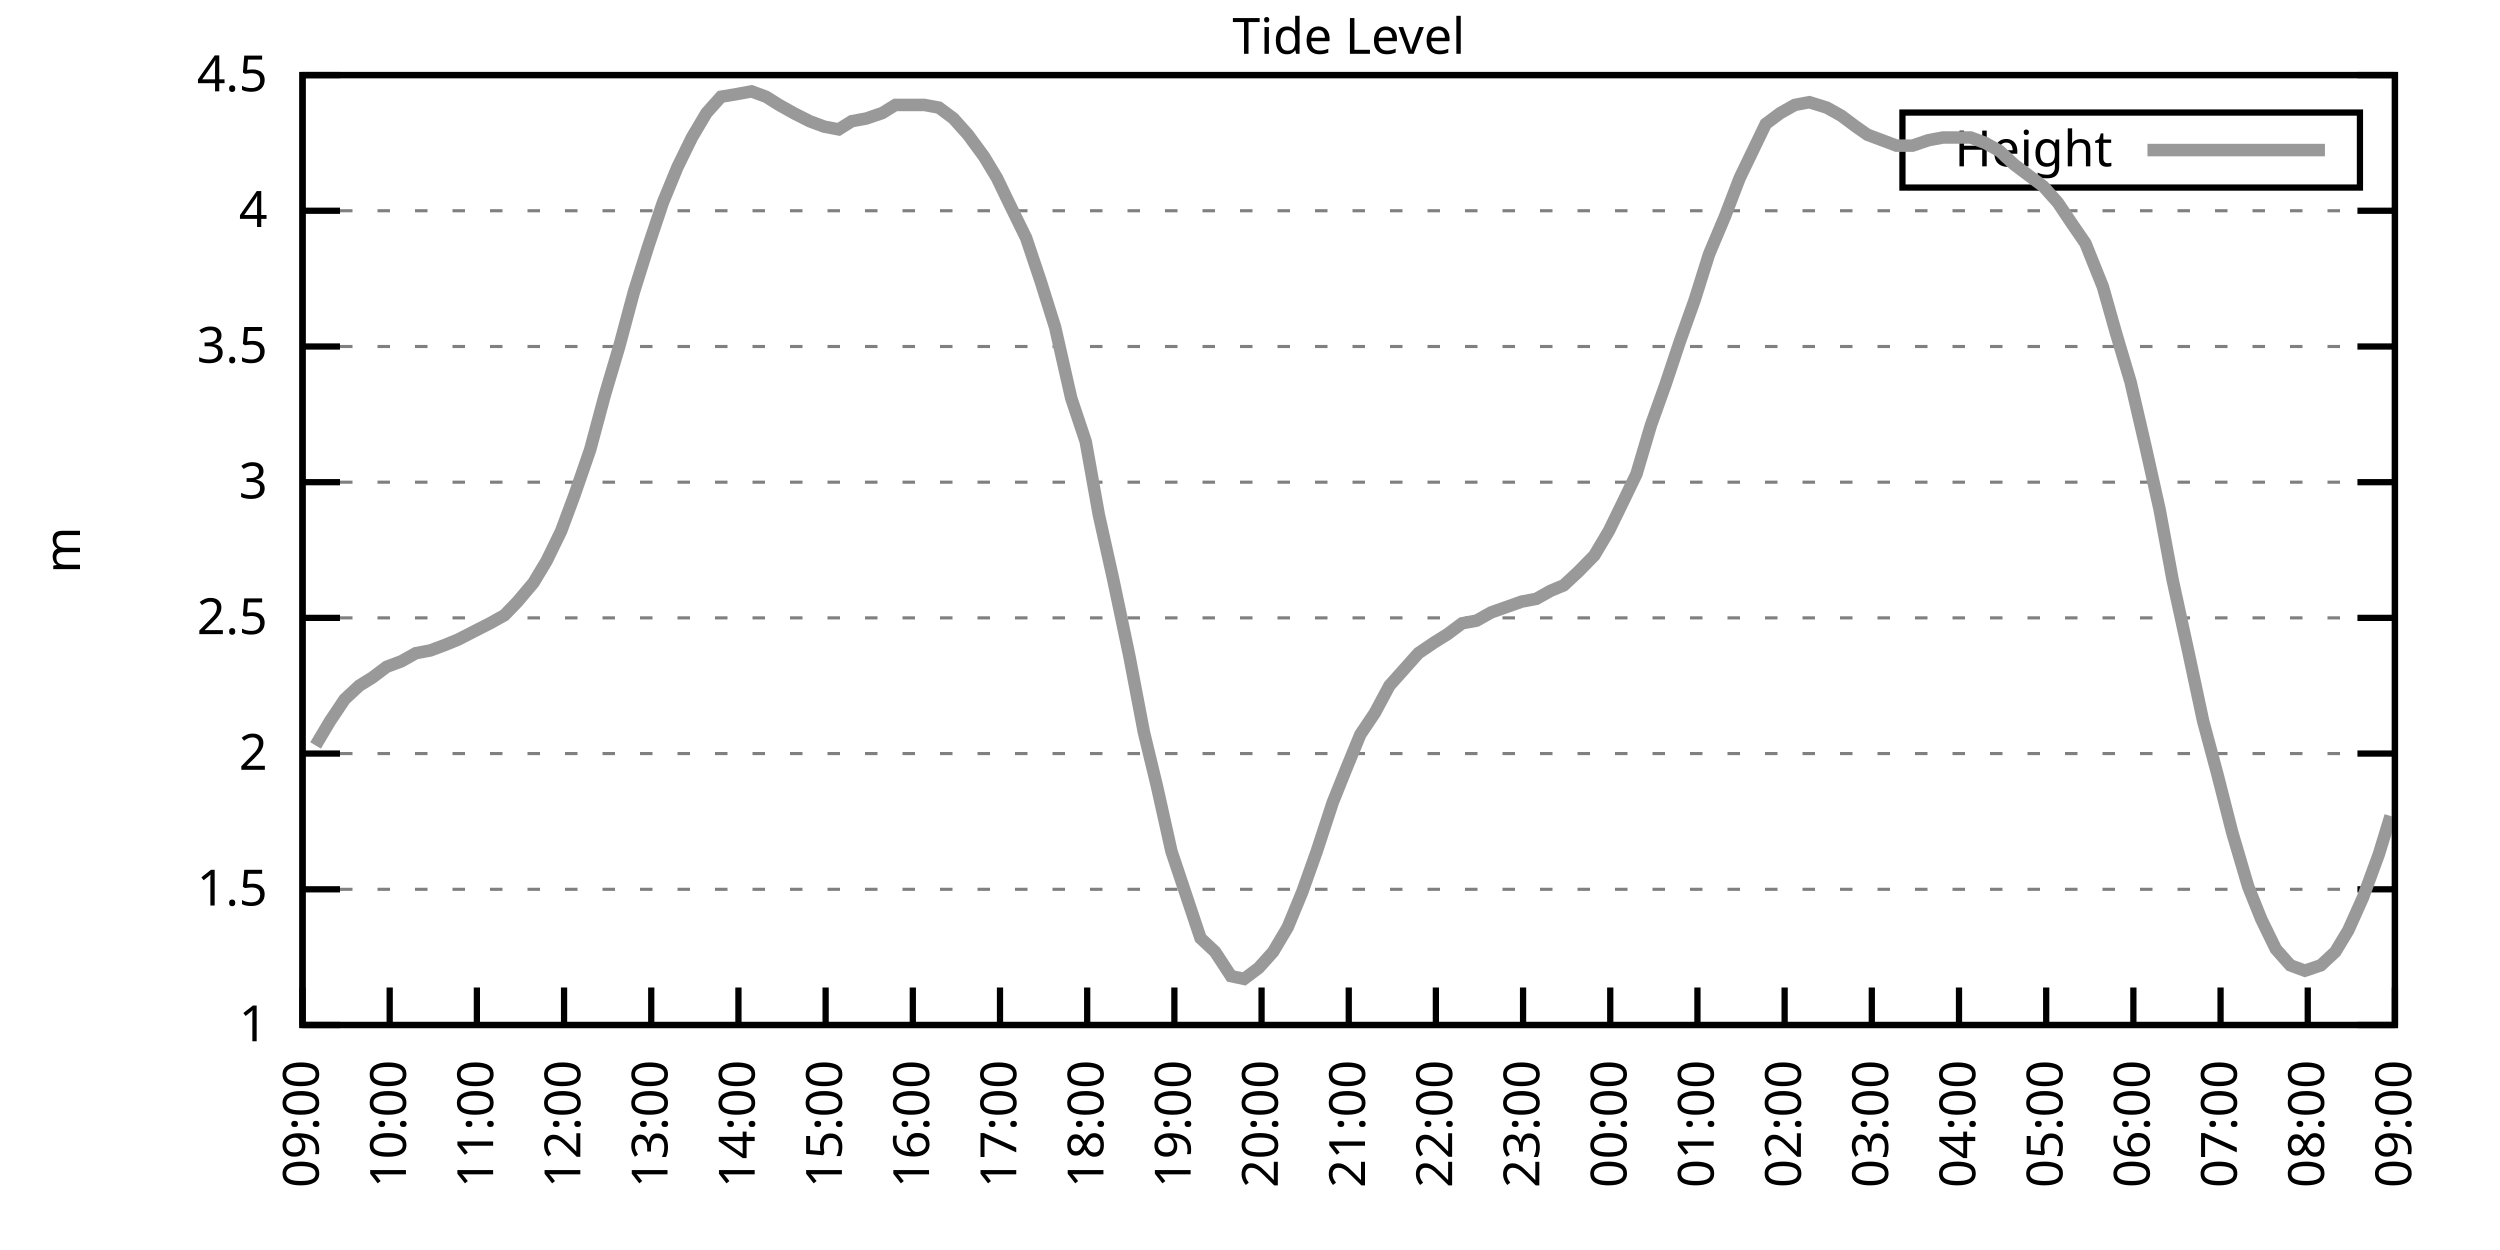
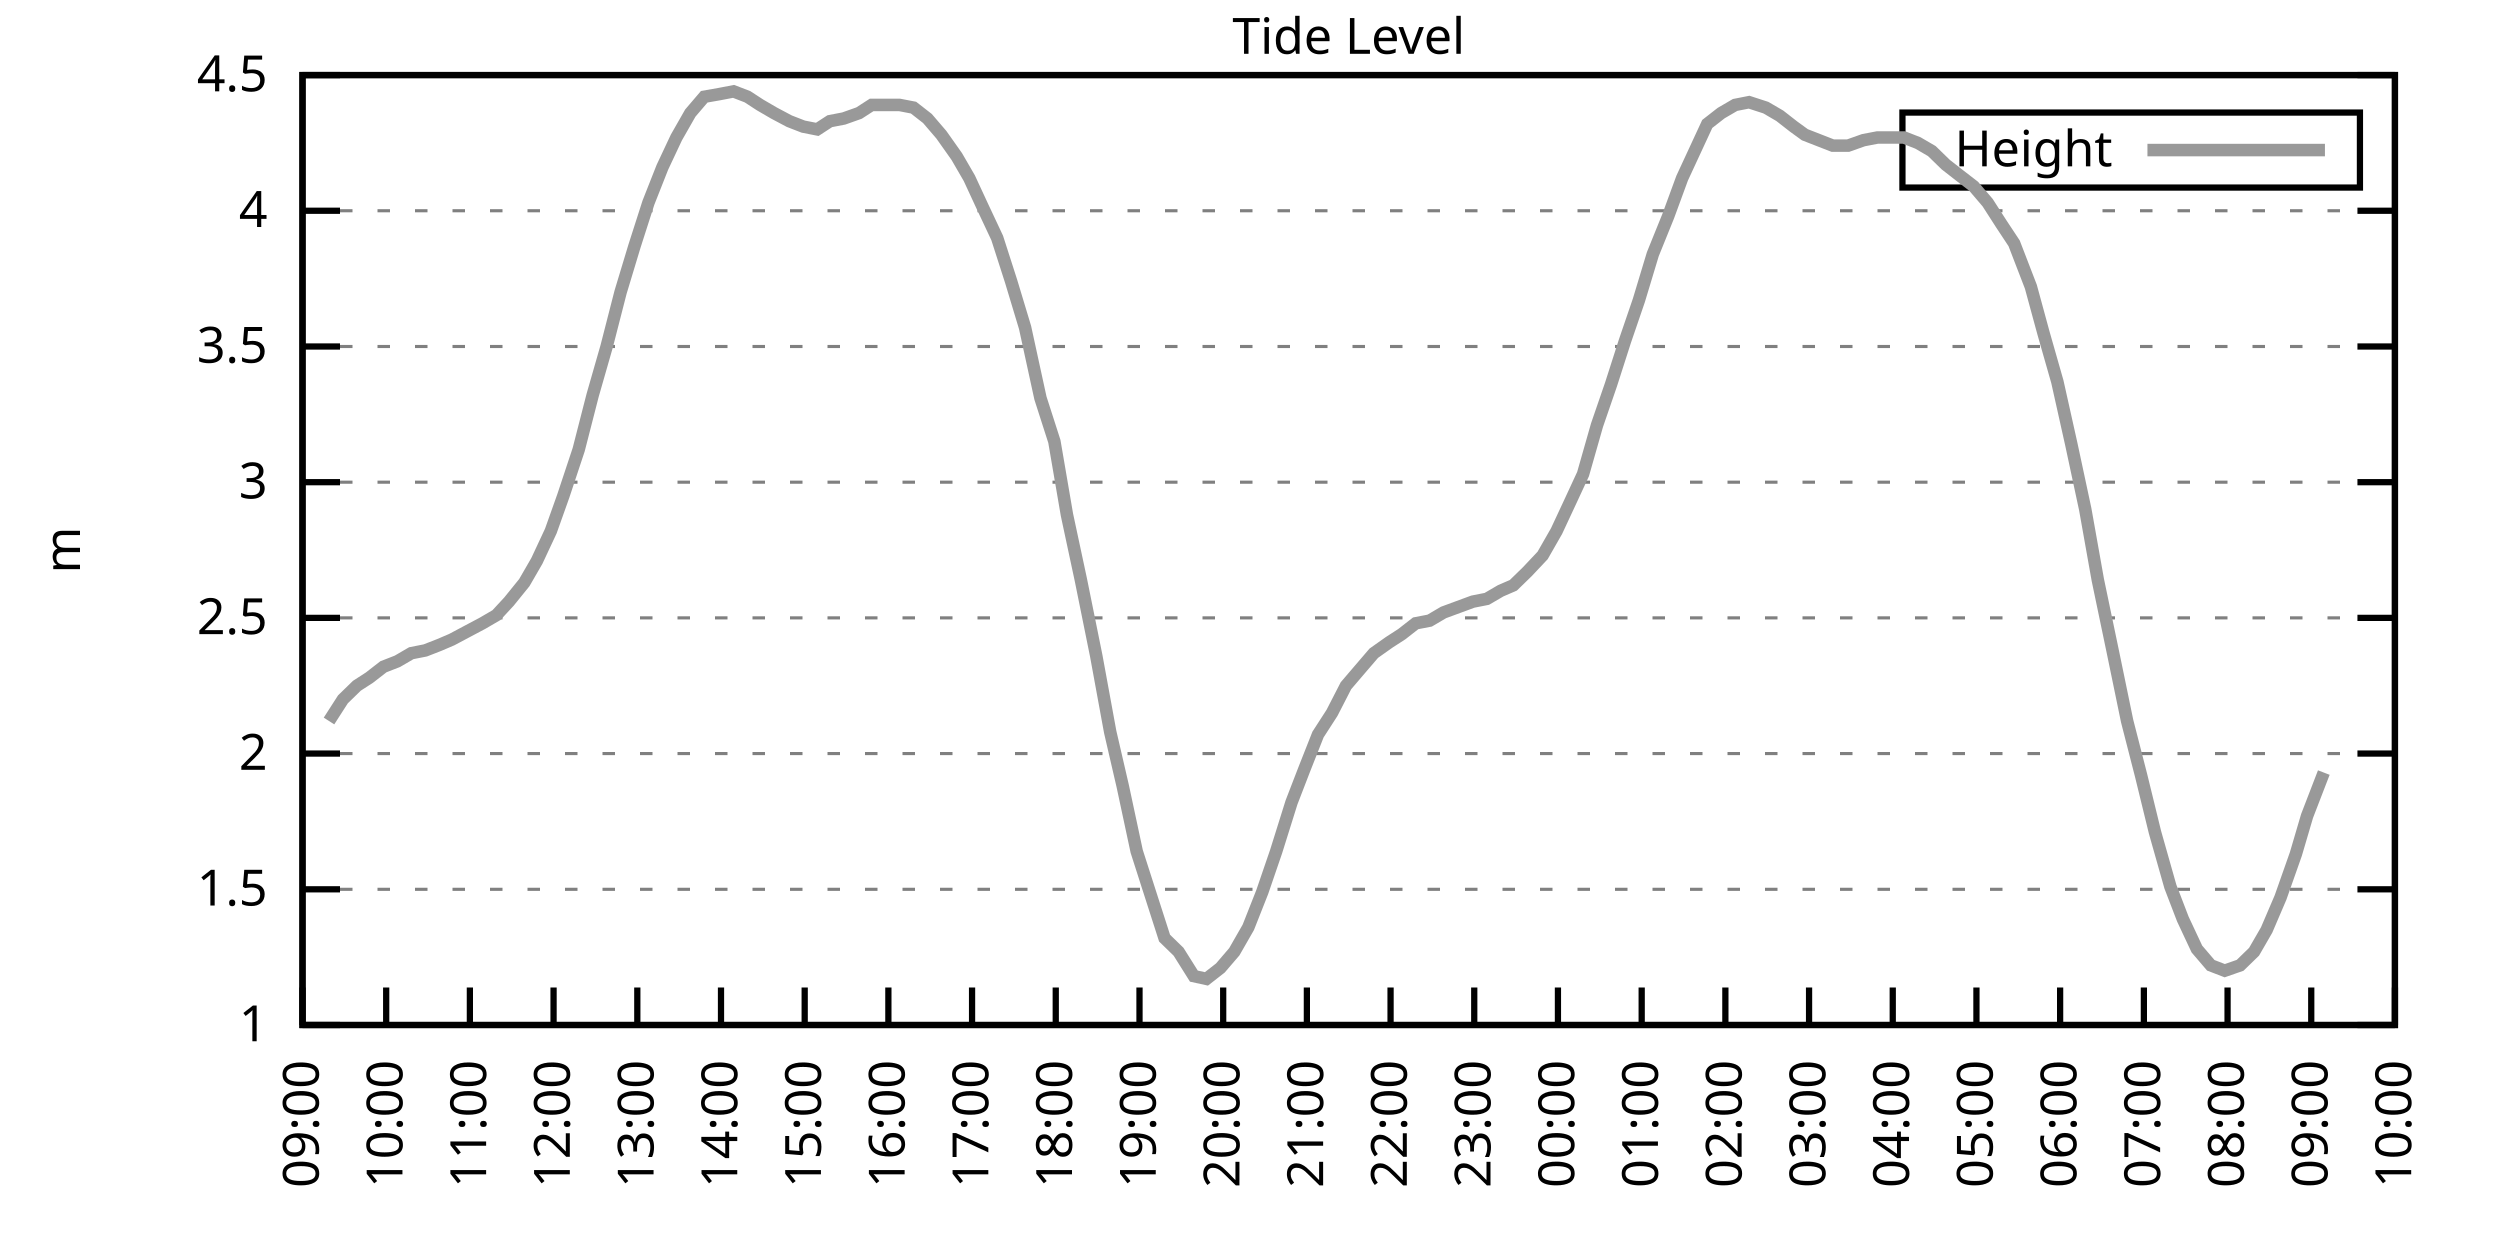
<svg xmlns="http://www.w3.org/2000/svg" xmlns:xlink="http://www.w3.org/1999/xlink" width="400" height="200" viewBox="0 0 400 200">
  <g id="gnuplot_canvas">
    <rect x="0" y="0" width="400" height="200" fill="none" />
    <defs>
      <circle id="gpDot" r="0.5" stroke-width="0.5" stroke="currentColor" />
      <path id="gpPt0" stroke-width="0.333" stroke="currentColor" d="M-1,0 h2 M0,-1 v2" />
      <path id="gpPt1" stroke-width="0.333" stroke="currentColor" d="M-1,-1 L1,1 M1,-1 L-1,1" />
      <path id="gpPt2" stroke-width="0.333" stroke="currentColor" d="M-1,0 L1,0 M0,-1 L0,1 M-1,-1 L1,1 M-1,1 L1,-1" />
      <rect id="gpPt3" stroke-width="0.333" stroke="currentColor" x="-1" y="-1" width="2" height="2" />
      <rect id="gpPt4" stroke-width="0.333" stroke="currentColor" fill="currentColor" x="-1" y="-1" width="2" height="2" />
      <circle id="gpPt5" stroke-width="0.333" stroke="currentColor" cx="0" cy="0" r="1" />
      <use xlink:href="#gpPt5" id="gpPt6" fill="currentColor" stroke="none" />
      <path id="gpPt7" stroke-width="0.333" stroke="currentColor" d="M0,-1.33 L-1.33,0.67 L1.33,0.67 z" />
      <use xlink:href="#gpPt7" id="gpPt8" fill="currentColor" stroke="none" />
      <use xlink:href="#gpPt7" id="gpPt9" stroke="currentColor" transform="rotate(180)" />
      <use xlink:href="#gpPt9" id="gpPt10" fill="currentColor" stroke="none" />
      <use xlink:href="#gpPt3" id="gpPt11" stroke="currentColor" transform="rotate(45)" />
      <use xlink:href="#gpPt11" id="gpPt12" fill="currentColor" stroke="none" />
      <path id="gpPt13" stroke-width="0.333" stroke="currentColor" d="M0,1.330 L1.265,0.411 L0.782,-1.067 L-0.782,-1.076 L-1.265,0.411 z" />
      <use xlink:href="#gpPt13" id="gpPt14" fill="currentColor" stroke="none" />
      <filter id="textbox" filterUnits="objectBoundingBox" x="0" y="0" height="1" width="1">
        <feFlood flood-color="white" flood-opacity="1" result="bgnd" />
        <feComposite in="SourceGraphic" in2="bgnd" operator="atop" />
      </filter>
      <filter id="greybox" filterUnits="objectBoundingBox" x="0" y="0" height="1" width="1">
        <feFlood flood-color="lightgrey" flood-opacity="1" result="grey" />
        <feComposite in="SourceGraphic" in2="grey" operator="atop" />
      </filter>
    </defs>
    <g fill="none" color="white" stroke="currentColor" stroke-width="1.00" stroke-linecap="butt" stroke-linejoin="miter">
</g>
    <g fill="none" color="black" stroke="currentColor" stroke-width="1.00" stroke-linecap="butt" stroke-linejoin="miter">
      <g stroke="none" shape-rendering="crispEdges">
        <polygon fill="rgb(255, 255, 255)" points="48.40,164.00 383.18,164.00 383.18,12.02 48.40,12.02 " />
      </g>
    </g>
    <g fill="none" color="black" stroke="currentColor" stroke-width="1.00" stroke-linecap="butt" stroke-linejoin="miter">
</g>
    <g fill="none" color="black" stroke="black" stroke-width="0.50" stroke-linecap="butt" stroke-linejoin="miter">
</g>
    <g fill="none" color="gray" stroke="currentColor" stroke-width="0.50" stroke-linecap="butt" stroke-linejoin="miter">
      <path stroke="gray" stroke-dasharray="2,4" class="gridline" d="M48.40,164.00 L383.19,164.00  " />
    </g>
    <g fill="none" color="gray" stroke="gray" stroke-width="1.00" stroke-linecap="butt" stroke-linejoin="miter">
</g>
    <g fill="none" color="black" stroke="currentColor" stroke-width="1.00" stroke-linecap="butt" stroke-linejoin="miter">
      <path stroke="black" d="M48.40,164.00 L54.40,164.00 M383.19,164.00 L377.19,164.00  " />
      <g transform="translate(42.80,166.60)" stroke="none" fill="black" font-family="Sans" font-size="8.00" text-anchor="end">
        <text>
          <tspan font-family="Sans"> 1</tspan>
        </text>
      </g>
    </g>
    <g fill="none" color="black" stroke="currentColor" stroke-width="1.00" stroke-linecap="butt" stroke-linejoin="miter">
</g>
    <g fill="none" color="black" stroke="black" stroke-width="0.50" stroke-linecap="butt" stroke-linejoin="miter">
</g>
    <g fill="none" color="gray" stroke="currentColor" stroke-width="0.50" stroke-linecap="butt" stroke-linejoin="miter">
      <path stroke="gray" stroke-dasharray="2,4" class="gridline" d="M48.40,142.29 L383.19,142.29  " />
    </g>
    <g fill="none" color="gray" stroke="gray" stroke-width="1.00" stroke-linecap="butt" stroke-linejoin="miter">
</g>
    <g fill="none" color="black" stroke="currentColor" stroke-width="1.00" stroke-linecap="butt" stroke-linejoin="miter">
      <path stroke="black" d="M48.40,142.29 L54.40,142.29 M383.19,142.29 L377.19,142.29  " />
      <g transform="translate(42.80,144.89)" stroke="none" fill="black" font-family="Sans" font-size="8.00" text-anchor="end">
        <text>
          <tspan font-family="Sans"> 1.5</tspan>
        </text>
      </g>
    </g>
    <g fill="none" color="black" stroke="currentColor" stroke-width="1.00" stroke-linecap="butt" stroke-linejoin="miter">
</g>
    <g fill="none" color="black" stroke="black" stroke-width="0.50" stroke-linecap="butt" stroke-linejoin="miter">
</g>
    <g fill="none" color="gray" stroke="currentColor" stroke-width="0.50" stroke-linecap="butt" stroke-linejoin="miter">
      <path stroke="gray" stroke-dasharray="2,4" class="gridline" d="M48.40,120.57 L383.19,120.57  " />
    </g>
    <g fill="none" color="gray" stroke="gray" stroke-width="1.00" stroke-linecap="butt" stroke-linejoin="miter">
</g>
    <g fill="none" color="black" stroke="currentColor" stroke-width="1.00" stroke-linecap="butt" stroke-linejoin="miter">
      <path stroke="black" d="M48.40,120.57 L54.40,120.57 M383.19,120.57 L377.19,120.57  " />
      <g transform="translate(42.80,123.17)" stroke="none" fill="black" font-family="Sans" font-size="8.00" text-anchor="end">
        <text>
          <tspan font-family="Sans"> 2</tspan>
        </text>
      </g>
    </g>
    <g fill="none" color="black" stroke="currentColor" stroke-width="1.00" stroke-linecap="butt" stroke-linejoin="miter">
</g>
    <g fill="none" color="black" stroke="black" stroke-width="0.50" stroke-linecap="butt" stroke-linejoin="miter">
</g>
    <g fill="none" color="gray" stroke="currentColor" stroke-width="0.50" stroke-linecap="butt" stroke-linejoin="miter">
      <path stroke="gray" stroke-dasharray="2,4" class="gridline" d="M48.40,98.86 L383.19,98.86  " />
    </g>
    <g fill="none" color="gray" stroke="gray" stroke-width="1.00" stroke-linecap="butt" stroke-linejoin="miter">
</g>
    <g fill="none" color="black" stroke="currentColor" stroke-width="1.00" stroke-linecap="butt" stroke-linejoin="miter">
      <path stroke="black" d="M48.40,98.86 L54.40,98.86 M383.19,98.86 L377.19,98.86  " />
      <g transform="translate(42.80,101.46)" stroke="none" fill="black" font-family="Sans" font-size="8.00" text-anchor="end">
        <text>
          <tspan font-family="Sans"> 2.5</tspan>
        </text>
      </g>
    </g>
    <g fill="none" color="black" stroke="currentColor" stroke-width="1.00" stroke-linecap="butt" stroke-linejoin="miter">
</g>
    <g fill="none" color="black" stroke="black" stroke-width="0.50" stroke-linecap="butt" stroke-linejoin="miter">
</g>
    <g fill="none" color="gray" stroke="currentColor" stroke-width="0.50" stroke-linecap="butt" stroke-linejoin="miter">
      <path stroke="gray" stroke-dasharray="2,4" class="gridline" d="M48.40,77.15 L383.19,77.15  " />
    </g>
    <g fill="none" color="gray" stroke="gray" stroke-width="1.00" stroke-linecap="butt" stroke-linejoin="miter">
</g>
    <g fill="none" color="black" stroke="currentColor" stroke-width="1.00" stroke-linecap="butt" stroke-linejoin="miter">
      <path stroke="black" d="M48.40,77.15 L54.40,77.15 M383.19,77.15 L377.19,77.15  " />
      <g transform="translate(42.80,79.75)" stroke="none" fill="black" font-family="Sans" font-size="8.00" text-anchor="end">
        <text>
          <tspan font-family="Sans"> 3</tspan>
        </text>
      </g>
    </g>
    <g fill="none" color="black" stroke="currentColor" stroke-width="1.00" stroke-linecap="butt" stroke-linejoin="miter">
</g>
    <g fill="none" color="black" stroke="black" stroke-width="0.50" stroke-linecap="butt" stroke-linejoin="miter">
</g>
    <g fill="none" color="gray" stroke="currentColor" stroke-width="0.50" stroke-linecap="butt" stroke-linejoin="miter">
      <path stroke="gray" stroke-dasharray="2,4" class="gridline" d="M48.40,55.44 L383.19,55.44  " />
    </g>
    <g fill="none" color="gray" stroke="gray" stroke-width="1.00" stroke-linecap="butt" stroke-linejoin="miter">
</g>
    <g fill="none" color="black" stroke="currentColor" stroke-width="1.00" stroke-linecap="butt" stroke-linejoin="miter">
      <path stroke="black" d="M48.40,55.44 L54.40,55.44 M383.19,55.44 L377.19,55.44  " />
      <g transform="translate(42.80,58.04)" stroke="none" fill="black" font-family="Sans" font-size="8.00" text-anchor="end">
        <text>
          <tspan font-family="Sans"> 3.5</tspan>
        </text>
      </g>
    </g>
    <g fill="none" color="black" stroke="currentColor" stroke-width="1.00" stroke-linecap="butt" stroke-linejoin="miter">
</g>
    <g fill="none" color="black" stroke="black" stroke-width="0.50" stroke-linecap="butt" stroke-linejoin="miter">
</g>
    <g fill="none" color="gray" stroke="currentColor" stroke-width="0.50" stroke-linecap="butt" stroke-linejoin="miter">
      <path stroke="gray" stroke-dasharray="2,4" class="gridline" d="M48.40,33.72 L383.19,33.72  " />
    </g>
    <g fill="none" color="gray" stroke="gray" stroke-width="1.00" stroke-linecap="butt" stroke-linejoin="miter">
</g>
    <g fill="none" color="black" stroke="currentColor" stroke-width="1.00" stroke-linecap="butt" stroke-linejoin="miter">
      <path stroke="black" d="M48.40,33.72 L54.40,33.72 M383.19,33.72 L377.19,33.72  " />
      <g transform="translate(42.80,36.32)" stroke="none" fill="black" font-family="Sans" font-size="8.00" text-anchor="end">
        <text>
          <tspan font-family="Sans"> 4</tspan>
        </text>
      </g>
    </g>
    <g fill="none" color="black" stroke="currentColor" stroke-width="1.00" stroke-linecap="butt" stroke-linejoin="miter">
</g>
    <g fill="none" color="black" stroke="black" stroke-width="0.50" stroke-linecap="butt" stroke-linejoin="miter">
</g>
    <g fill="none" color="gray" stroke="currentColor" stroke-width="0.50" stroke-linecap="butt" stroke-linejoin="miter">
      <path stroke="gray" stroke-dasharray="2,4" class="gridline" d="M48.40,12.01 L383.19,12.01  " />
    </g>
    <g fill="none" color="gray" stroke="gray" stroke-width="1.00" stroke-linecap="butt" stroke-linejoin="miter">
</g>
    <g fill="none" color="black" stroke="currentColor" stroke-width="1.00" stroke-linecap="butt" stroke-linejoin="miter">
      <path stroke="black" d="M48.40,12.01 L54.40,12.01 M383.19,12.01 L377.19,12.01  " />
      <g transform="translate(42.80,14.61)" stroke="none" fill="black" font-family="Sans" font-size="8.00" text-anchor="end">
        <text>
          <tspan font-family="Sans"> 4.5</tspan>
        </text>
      </g>
    </g>
    <g fill="none" color="black" stroke="currentColor" stroke-width="1.00" stroke-linecap="butt" stroke-linejoin="miter">
      <path stroke="black" d="M48.40,164.00 L48.40,158.00  " />
      <g transform="translate(51.00,169.60) rotate(270.00)" stroke="none" fill="black" font-family="Sans" font-size="8.00" text-anchor="end">
        <text>
          <tspan font-family="Sans">09:00</tspan>
        </text>
      </g>
    </g>
    <g fill="none" color="black" stroke="currentColor" stroke-width="1.00" stroke-linecap="butt" stroke-linejoin="miter">
-       <path stroke="black" d="M62.35,164.00 L62.35,158.00  " />
-       <g transform="translate(64.95,169.60) rotate(270.00)" stroke="none" fill="black" font-family="Sans" font-size="8.00" text-anchor="end">
+       <path stroke="black" d="M61.79,164.00 L61.79,158.00  " />
+       <g transform="translate(64.39,169.60) rotate(270.00)" stroke="none" fill="black" font-family="Sans" font-size="8.00" text-anchor="end">
        <text>
          <tspan font-family="Sans">10:00</tspan>
        </text>
      </g>
    </g>
    <g fill="none" color="black" stroke="currentColor" stroke-width="1.00" stroke-linecap="butt" stroke-linejoin="miter">
-       <path stroke="black" d="M76.30,164.00 L76.30,158.00  " />
-       <g transform="translate(78.90,169.60) rotate(270.00)" stroke="none" fill="black" font-family="Sans" font-size="8.00" text-anchor="end">
+       <path stroke="black" d="M75.18,164.00 L75.18,158.00  " />
+       <g transform="translate(77.78,169.60) rotate(270.00)" stroke="none" fill="black" font-family="Sans" font-size="8.00" text-anchor="end">
        <text>
          <tspan font-family="Sans">11:00</tspan>
        </text>
      </g>
    </g>
    <g fill="none" color="black" stroke="currentColor" stroke-width="1.00" stroke-linecap="butt" stroke-linejoin="miter">
-       <path stroke="black" d="M90.25,164.00 L90.25,158.00  " />
-       <g transform="translate(92.85,169.60) rotate(270.00)" stroke="none" fill="black" font-family="Sans" font-size="8.00" text-anchor="end">
+       <path stroke="black" d="M88.57,164.00 L88.57,158.00  " />
+       <g transform="translate(91.17,169.60) rotate(270.00)" stroke="none" fill="black" font-family="Sans" font-size="8.00" text-anchor="end">
        <text>
          <tspan font-family="Sans">12:00</tspan>
        </text>
      </g>
    </g>
    <g fill="none" color="black" stroke="currentColor" stroke-width="1.00" stroke-linecap="butt" stroke-linejoin="miter">
-       <path stroke="black" d="M104.20,164.00 L104.20,158.00  " />
-       <g transform="translate(106.80,169.60) rotate(270.00)" stroke="none" fill="black" font-family="Sans" font-size="8.00" text-anchor="end">
+       <path stroke="black" d="M101.97,164.00 L101.97,158.00  " />
+       <g transform="translate(104.57,169.60) rotate(270.00)" stroke="none" fill="black" font-family="Sans" font-size="8.00" text-anchor="end">
        <text>
          <tspan font-family="Sans">13:00</tspan>
        </text>
      </g>
    </g>
    <g fill="none" color="black" stroke="currentColor" stroke-width="1.00" stroke-linecap="butt" stroke-linejoin="miter">
-       <path stroke="black" d="M118.15,164.00 L118.15,158.00  " />
-       <g transform="translate(120.75,169.60) rotate(270.00)" stroke="none" fill="black" font-family="Sans" font-size="8.00" text-anchor="end">
+       <path stroke="black" d="M115.36,164.00 L115.36,158.00  " />
+       <g transform="translate(117.96,169.60) rotate(270.00)" stroke="none" fill="black" font-family="Sans" font-size="8.00" text-anchor="end">
        <text>
          <tspan font-family="Sans">14:00</tspan>
        </text>
      </g>
    </g>
    <g fill="none" color="black" stroke="currentColor" stroke-width="1.00" stroke-linecap="butt" stroke-linejoin="miter">
-       <path stroke="black" d="M132.10,164.00 L132.10,158.00  " />
-       <g transform="translate(134.70,169.60) rotate(270.00)" stroke="none" fill="black" font-family="Sans" font-size="8.00" text-anchor="end">
+       <path stroke="black" d="M128.75,164.00 L128.75,158.00  " />
+       <g transform="translate(131.35,169.60) rotate(270.00)" stroke="none" fill="black" font-family="Sans" font-size="8.00" text-anchor="end">
        <text>
          <tspan font-family="Sans">15:00</tspan>
        </text>
      </g>
    </g>
    <g fill="none" color="black" stroke="currentColor" stroke-width="1.00" stroke-linecap="butt" stroke-linejoin="miter">
-       <path stroke="black" d="M146.05,164.00 L146.05,158.00  " />
-       <g transform="translate(148.65,169.60) rotate(270.00)" stroke="none" fill="black" font-family="Sans" font-size="8.00" text-anchor="end">
+       <path stroke="black" d="M142.14,164.00 L142.14,158.00  " />
+       <g transform="translate(144.74,169.60) rotate(270.00)" stroke="none" fill="black" font-family="Sans" font-size="8.00" text-anchor="end">
        <text>
          <tspan font-family="Sans">16:00</tspan>
        </text>
      </g>
    </g>
    <g fill="none" color="black" stroke="currentColor" stroke-width="1.00" stroke-linecap="butt" stroke-linejoin="miter">
-       <path stroke="black" d="M160.00,164.00 L160.00,158.00  " />
-       <g transform="translate(162.60,169.60) rotate(270.00)" stroke="none" fill="black" font-family="Sans" font-size="8.00" text-anchor="end">
+       <path stroke="black" d="M155.53,164.00 L155.53,158.00  " />
+       <g transform="translate(158.13,169.60) rotate(270.00)" stroke="none" fill="black" font-family="Sans" font-size="8.00" text-anchor="end">
        <text>
          <tspan font-family="Sans">17:00</tspan>
        </text>
      </g>
    </g>
    <g fill="none" color="black" stroke="currentColor" stroke-width="1.00" stroke-linecap="butt" stroke-linejoin="miter">
-       <path stroke="black" d="M173.95,164.00 L173.95,158.00  " />
-       <g transform="translate(176.55,169.60) rotate(270.00)" stroke="none" fill="black" font-family="Sans" font-size="8.00" text-anchor="end">
+       <path stroke="black" d="M168.92,164.00 L168.92,158.00  " />
+       <g transform="translate(171.52,169.60) rotate(270.00)" stroke="none" fill="black" font-family="Sans" font-size="8.00" text-anchor="end">
        <text>
          <tspan font-family="Sans">18:00</tspan>
        </text>
      </g>
    </g>
    <g fill="none" color="black" stroke="currentColor" stroke-width="1.00" stroke-linecap="butt" stroke-linejoin="miter">
-       <path stroke="black" d="M187.90,164.00 L187.90,158.00  " />
-       <g transform="translate(190.50,169.60) rotate(270.00)" stroke="none" fill="black" font-family="Sans" font-size="8.00" text-anchor="end">
+       <path stroke="black" d="M182.32,164.00 L182.32,158.00  " />
+       <g transform="translate(184.92,169.60) rotate(270.00)" stroke="none" fill="black" font-family="Sans" font-size="8.00" text-anchor="end">
        <text>
          <tspan font-family="Sans">19:00</tspan>
        </text>
      </g>
    </g>
    <g fill="none" color="black" stroke="currentColor" stroke-width="1.00" stroke-linecap="butt" stroke-linejoin="miter">
-       <path stroke="black" d="M201.85,164.00 L201.85,158.00  " />
-       <g transform="translate(204.45,169.60) rotate(270.00)" stroke="none" fill="black" font-family="Sans" font-size="8.00" text-anchor="end">
+       <path stroke="black" d="M195.71,164.00 L195.71,158.00  " />
+       <g transform="translate(198.31,169.60) rotate(270.00)" stroke="none" fill="black" font-family="Sans" font-size="8.00" text-anchor="end">
        <text>
          <tspan font-family="Sans">20:00</tspan>
        </text>
      </g>
    </g>
    <g fill="none" color="black" stroke="currentColor" stroke-width="1.00" stroke-linecap="butt" stroke-linejoin="miter">
-       <path stroke="black" d="M215.80,164.00 L215.80,158.00  " />
-       <g transform="translate(218.40,169.60) rotate(270.00)" stroke="none" fill="black" font-family="Sans" font-size="8.00" text-anchor="end">
+       <path stroke="black" d="M209.10,164.00 L209.10,158.00  " />
+       <g transform="translate(211.70,169.60) rotate(270.00)" stroke="none" fill="black" font-family="Sans" font-size="8.00" text-anchor="end">
        <text>
          <tspan font-family="Sans">21:00</tspan>
        </text>
      </g>
    </g>
    <g fill="none" color="black" stroke="currentColor" stroke-width="1.00" stroke-linecap="butt" stroke-linejoin="miter">
-       <path stroke="black" d="M229.74,164.00 L229.74,158.00  " />
-       <g transform="translate(232.34,169.60) rotate(270.00)" stroke="none" fill="black" font-family="Sans" font-size="8.00" text-anchor="end">
+       <path stroke="black" d="M222.49,164.00 L222.49,158.00  " />
+       <g transform="translate(225.09,169.60) rotate(270.00)" stroke="none" fill="black" font-family="Sans" font-size="8.00" text-anchor="end">
        <text>
          <tspan font-family="Sans">22:00</tspan>
        </text>
      </g>
    </g>
    <g fill="none" color="black" stroke="currentColor" stroke-width="1.00" stroke-linecap="butt" stroke-linejoin="miter">
-       <path stroke="black" d="M243.69,164.00 L243.69,158.00  " />
-       <g transform="translate(246.29,169.60) rotate(270.00)" stroke="none" fill="black" font-family="Sans" font-size="8.00" text-anchor="end">
+       <path stroke="black" d="M235.88,164.00 L235.88,158.00  " />
+       <g transform="translate(238.48,169.60) rotate(270.00)" stroke="none" fill="black" font-family="Sans" font-size="8.00" text-anchor="end">
        <text>
          <tspan font-family="Sans">23:00</tspan>
        </text>
      </g>
    </g>
    <g fill="none" color="black" stroke="currentColor" stroke-width="1.00" stroke-linecap="butt" stroke-linejoin="miter">
-       <path stroke="black" d="M257.64,164.00 L257.64,158.00  " />
-       <g transform="translate(260.24,169.60) rotate(270.00)" stroke="none" fill="black" font-family="Sans" font-size="8.00" text-anchor="end">
+       <path stroke="black" d="M249.27,164.00 L249.27,158.00  " />
+       <g transform="translate(251.87,169.60) rotate(270.00)" stroke="none" fill="black" font-family="Sans" font-size="8.00" text-anchor="end">
        <text>
          <tspan font-family="Sans">00:00</tspan>
        </text>
      </g>
    </g>
    <g fill="none" color="black" stroke="currentColor" stroke-width="1.00" stroke-linecap="butt" stroke-linejoin="miter">
-       <path stroke="black" d="M271.59,164.00 L271.59,158.00  " />
-       <g transform="translate(274.19,169.60) rotate(270.00)" stroke="none" fill="black" font-family="Sans" font-size="8.00" text-anchor="end">
+       <path stroke="black" d="M262.67,164.00 L262.67,158.00  " />
+       <g transform="translate(265.27,169.60) rotate(270.00)" stroke="none" fill="black" font-family="Sans" font-size="8.00" text-anchor="end">
        <text>
          <tspan font-family="Sans">01:00</tspan>
        </text>
      </g>
    </g>
    <g fill="none" color="black" stroke="currentColor" stroke-width="1.00" stroke-linecap="butt" stroke-linejoin="miter">
-       <path stroke="black" d="M285.54,164.00 L285.54,158.00  " />
-       <g transform="translate(288.14,169.60) rotate(270.00)" stroke="none" fill="black" font-family="Sans" font-size="8.00" text-anchor="end">
+       <path stroke="black" d="M276.06,164.00 L276.06,158.00  " />
+       <g transform="translate(278.66,169.60) rotate(270.00)" stroke="none" fill="black" font-family="Sans" font-size="8.00" text-anchor="end">
        <text>
          <tspan font-family="Sans">02:00</tspan>
        </text>
      </g>
    </g>
    <g fill="none" color="black" stroke="currentColor" stroke-width="1.00" stroke-linecap="butt" stroke-linejoin="miter">
-       <path stroke="black" d="M299.49,164.00 L299.49,158.00  " />
-       <g transform="translate(302.09,169.60) rotate(270.00)" stroke="none" fill="black" font-family="Sans" font-size="8.00" text-anchor="end">
+       <path stroke="black" d="M289.45,164.00 L289.45,158.00  " />
+       <g transform="translate(292.05,169.60) rotate(270.00)" stroke="none" fill="black" font-family="Sans" font-size="8.00" text-anchor="end">
        <text>
          <tspan font-family="Sans">03:00</tspan>
        </text>
      </g>
    </g>
    <g fill="none" color="black" stroke="currentColor" stroke-width="1.00" stroke-linecap="butt" stroke-linejoin="miter">
-       <path stroke="black" d="M313.44,164.00 L313.44,158.00  " />
-       <g transform="translate(316.04,169.60) rotate(270.00)" stroke="none" fill="black" font-family="Sans" font-size="8.00" text-anchor="end">
+       <path stroke="black" d="M302.84,164.00 L302.84,158.00  " />
+       <g transform="translate(305.44,169.60) rotate(270.00)" stroke="none" fill="black" font-family="Sans" font-size="8.00" text-anchor="end">
        <text>
          <tspan font-family="Sans">04:00</tspan>
        </text>
      </g>
    </g>
    <g fill="none" color="black" stroke="currentColor" stroke-width="1.00" stroke-linecap="butt" stroke-linejoin="miter">
-       <path stroke="black" d="M327.39,164.00 L327.39,158.00  " />
-       <g transform="translate(329.99,169.60) rotate(270.00)" stroke="none" fill="black" font-family="Sans" font-size="8.00" text-anchor="end">
+       <path stroke="black" d="M316.23,164.00 L316.23,158.00  " />
+       <g transform="translate(318.83,169.60) rotate(270.00)" stroke="none" fill="black" font-family="Sans" font-size="8.00" text-anchor="end">
        <text>
          <tspan font-family="Sans">05:00</tspan>
        </text>
      </g>
    </g>
    <g fill="none" color="black" stroke="currentColor" stroke-width="1.00" stroke-linecap="butt" stroke-linejoin="miter">
-       <path stroke="black" d="M341.34,164.00 L341.34,158.00  " />
-       <g transform="translate(343.94,169.60) rotate(270.00)" stroke="none" fill="black" font-family="Sans" font-size="8.00" text-anchor="end">
+       <path stroke="black" d="M329.62,164.00 L329.62,158.00  " />
+       <g transform="translate(332.22,169.60) rotate(270.00)" stroke="none" fill="black" font-family="Sans" font-size="8.00" text-anchor="end">
        <text>
          <tspan font-family="Sans">06:00</tspan>
        </text>
      </g>
    </g>
    <g fill="none" color="black" stroke="currentColor" stroke-width="1.00" stroke-linecap="butt" stroke-linejoin="miter">
-       <path stroke="black" d="M355.29,164.00 L355.29,158.00  " />
-       <g transform="translate(357.89,169.60) rotate(270.00)" stroke="none" fill="black" font-family="Sans" font-size="8.00" text-anchor="end">
+       <path stroke="black" d="M343.02,164.00 L343.02,158.00  " />
+       <g transform="translate(345.62,169.60) rotate(270.00)" stroke="none" fill="black" font-family="Sans" font-size="8.00" text-anchor="end">
        <text>
          <tspan font-family="Sans">07:00</tspan>
        </text>
      </g>
    </g>
    <g fill="none" color="black" stroke="currentColor" stroke-width="1.00" stroke-linecap="butt" stroke-linejoin="miter">
-       <path stroke="black" d="M369.24,164.00 L369.24,158.00  " />
-       <g transform="translate(371.84,169.60) rotate(270.00)" stroke="none" fill="black" font-family="Sans" font-size="8.00" text-anchor="end">
+       <path stroke="black" d="M356.41,164.00 L356.41,158.00  " />
+       <g transform="translate(359.01,169.60) rotate(270.00)" stroke="none" fill="black" font-family="Sans" font-size="8.00" text-anchor="end">
        <text>
          <tspan font-family="Sans">08:00</tspan>
+         </text>
+       </g>
+     </g>
+     <g fill="none" color="black" stroke="currentColor" stroke-width="1.00" stroke-linecap="butt" stroke-linejoin="miter">
+       <path stroke="black" d="M369.80,164.00 L369.80,158.00  " />
+       <g transform="translate(372.40,169.60) rotate(270.00)" stroke="none" fill="black" font-family="Sans" font-size="8.00" text-anchor="end">
+         <text>
+           <tspan font-family="Sans">09:00</tspan>
        </text>
      </g>
    </g>
    <g fill="none" color="black" stroke="currentColor" stroke-width="1.00" stroke-linecap="butt" stroke-linejoin="miter">
      <path stroke="black" d="M383.19,164.00 L383.19,158.00  " />
      <g transform="translate(385.79,169.60) rotate(270.00)" stroke="none" fill="black" font-family="Sans" font-size="8.00" text-anchor="end">
        <text>
-           <tspan font-family="Sans">09:00</tspan>
+           <tspan font-family="Sans">10:00</tspan>
        </text>
      </g>
    </g>
    <g fill="none" color="black" stroke="currentColor" stroke-width="1.00" stroke-linecap="butt" stroke-linejoin="miter">
</g>
    <g fill="none" color="black" stroke="currentColor" stroke-width="1.00" stroke-linecap="butt" stroke-linejoin="miter">
      <path stroke="black" d="M48.40,12.01 L48.40,164.00 L383.19,164.00 L383.19,12.01 L48.40,12.01 Z  " />
    </g>
    <g fill="none" color="black" stroke="currentColor" stroke-width="1.00" stroke-linecap="butt" stroke-linejoin="miter">
</g>
    <g fill="none" color="black" stroke="currentColor" stroke-width="1.00" stroke-linecap="butt" stroke-linejoin="miter">
      <path stroke="black" d="M304.39,30.01 L304.39,18.01 L377.59,18.01 L377.59,30.01 L304.39,30.01 Z  " />
    </g>
    <g id="Tide_level_plot_1">
      <g fill="none" color="white" stroke="black" stroke-width="2.00" stroke-linecap="butt" stroke-linejoin="miter">
</g>
      <g fill="none" color="black" stroke="currentColor" stroke-width="2.00" stroke-linecap="butt" stroke-linejoin="miter">
        <g transform="translate(337.99,26.61)" stroke="none" fill="black" font-family="Sans" font-size="8.00" text-anchor="end">
          <text>
            <tspan font-family="Sans">Height</tspan>
          </text>
        </g>
      </g>
      <g fill="none" color="black" stroke="currentColor" stroke-width="2.00" stroke-linecap="butt" stroke-linejoin="miter">
-         <path stroke="rgb(153, 153, 153)" d="M343.59,24.01 L371.99,24.01 M50.49,119.27 L52.82,115.36 L55.14,111.89 L57.47,109.72 L59.56,108.42 L61.88,106.68   L64.21,105.81 L66.53,104.51 L68.86,104.07 L71.18,103.20 L73.28,102.34 L75.83,101.03 L78.39,99.73 L80.72,98.43   L82.81,96.26 L85.37,93.22 L87.46,89.74 L89.78,84.97 L91.88,79.32 L94.43,71.94 L96.76,63.25 L99.08,55.44   L101.41,46.75 L103.73,39.37 L106.06,32.42 L108.38,26.77 L110.71,22.00 L113.03,18.09 L115.36,15.48 L117.92,15.05   L120.24,14.62 L122.57,15.48 L124.66,16.79 L126.98,18.09 L129.54,19.39 L131.87,20.26 L134.19,20.70 L136.28,19.39   L138.61,18.96 L141.16,18.09 L143.26,16.79 L145.58,16.79 L147.91,16.79 L150.23,17.22 L152.56,18.96 L154.88,21.56   L157.44,25.04 L159.53,28.51 L161.62,32.85 L164.18,38.07 L166.51,45.01 L168.83,52.40 L171.39,63.69 L173.71,70.63   L175.81,82.36 L178.13,92.78 L180.69,104.94 L183.01,117.10 L185.11,125.79 L187.43,136.21 L189.76,143.16 L192.08,150.10   L194.41,152.28 L196.96,156.18 L199.06,156.62 L201.38,154.88 L203.71,152.28 L206.03,148.37 L208.36,142.72 L210.68,136.21   L213.24,128.39 L215.33,123.18 L217.65,117.53 L219.98,114.06 L222.30,109.72 L224.63,107.11 L226.95,104.51 L229.51,102.77   L231.60,101.47 L233.93,99.73 L236.25,99.30 L238.58,97.99 L243.46,96.26 L245.79,95.82 L248.11,94.52 L250.20,93.65   L252.53,91.48 L255.09,88.87 L257.41,84.97 L259.74,80.19 L261.83,75.85 L264.15,68.03 L266.48,61.52 L268.80,54.57   L271.13,48.05 L273.45,40.67 L276.01,34.59 L278.34,28.51 L280.43,24.17 L282.52,19.83 L284.85,18.09 L287.17,16.79   L289.50,16.35 L292.29,17.22 L294.61,18.52 L296.94,20.26 L298.80,21.56 L301.12,22.43 L303.44,23.30 L306.00,23.30   L308.56,22.43 L310.88,22.00 L312.98,22.00 L315.30,22.00 L317.63,22.87 L319.95,24.17 L322.28,26.34 L324.60,28.08   L326.93,29.81 L329.25,32.42 L331.58,35.89 L333.67,38.93 L336.46,45.88 L338.55,53.26 L340.88,61.08 L343.20,71.07   L345.53,81.49 L347.62,92.78 L350.18,104.51 L352.50,115.36 L354.83,124.05 L357.15,133.17 L359.71,141.85 L361.80,147.06   L364.13,151.84 L366.45,154.45 L368.78,155.31 L371.33,154.45 L373.66,152.28 L375.75,148.80 L378.08,143.59 L380.63,136.64   L382.49,130.56  " />
+         <path stroke="rgb(153, 153, 153)" d="M343.59,24.01 L371.99,24.01 M52.64,115.36 L54.87,111.89 L57.10,109.72 L59.11,108.42 L61.35,106.68 L63.58,105.81   L65.81,104.51 L68.04,104.07 L70.27,103.20 L72.28,102.34 L74.74,101.03 L77.19,99.73 L79.42,98.43 L81.43,96.26   L83.89,93.22 L85.90,89.74 L88.13,84.97 L90.14,79.32 L92.59,71.94 L94.82,63.25 L97.06,55.44 L99.29,46.75   L101.52,39.37 L103.75,32.42 L105.98,26.77 L108.22,22.00 L110.45,18.09 L112.68,15.48 L115.13,15.05 L117.37,14.62   L119.60,15.48 L121.61,16.79 L123.84,18.09 L126.29,19.39 L128.53,20.26 L130.76,20.70 L132.77,19.39 L135.00,18.96   L137.45,18.09 L139.46,16.79 L141.69,16.79 L143.93,16.79 L146.16,17.22 L148.39,18.96 L150.62,21.56 L153.08,25.04   L155.09,28.51 L157.10,32.85 L159.55,38.07 L161.78,45.01 L164.01,52.40 L166.47,63.69 L168.70,70.63 L170.71,82.36   L172.94,92.78 L175.40,104.94 L177.63,117.10 L179.64,125.79 L181.87,136.21 L184.10,143.16 L186.33,150.10 L188.57,152.28   L191.02,156.18 L193.03,156.62 L195.26,154.88 L197.49,152.28 L199.73,148.37 L201.96,142.72 L204.19,136.21 L206.64,128.39   L208.65,123.18 L210.88,117.53 L213.12,114.06 L215.35,109.72 L217.58,107.11 L219.81,104.51 L222.27,102.77 L224.28,101.47   L226.51,99.73 L228.74,99.30 L230.97,97.99 L235.66,96.26 L237.89,95.82 L240.12,94.52 L242.13,93.65 L244.36,91.48   L246.82,88.87 L249.05,84.97 L251.28,80.19 L253.29,75.85 L255.52,68.03 L257.76,61.52 L259.99,54.57 L262.22,48.05   L264.45,40.67 L266.91,34.59 L269.14,28.51 L271.15,24.17 L273.16,19.83 L275.39,18.09 L277.62,16.79 L279.85,16.35   L282.53,17.22 L284.76,18.52 L286.99,20.26 L288.78,21.56 L291.01,22.43 L293.24,23.30 L295.70,23.30 L298.15,22.43   L300.39,22.00 L302.39,22.00 L304.63,22.00 L306.86,22.87 L309.09,24.17 L311.32,26.34 L313.55,28.08 L315.79,29.81   L318.02,32.42 L320.25,35.89 L322.26,38.93 L324.94,45.88 L326.95,53.26 L329.18,61.08 L331.41,71.07 L333.64,81.49   L335.65,92.78 L338.10,104.51 L340.34,115.36 L342.57,124.05 L344.80,133.17 L347.26,141.85 L349.26,147.06 L351.50,151.84   L353.73,154.45 L355.96,155.31 L358.42,154.45 L360.65,152.28 L362.66,148.80 L364.89,143.59 L367.34,136.64 L369.13,130.56   L371.81,123.61  " />
      </g>
    </g>
    <g fill="none" color="black" stroke="currentColor" stroke-width="2.00" stroke-linecap="butt" stroke-linejoin="miter">
</g>
    <g fill="none" color="black" stroke="black" stroke-width="1.00" stroke-linecap="butt" stroke-linejoin="miter">
</g>
    <g fill="none" color="black" stroke="currentColor" stroke-width="1.00" stroke-linecap="butt" stroke-linejoin="miter">
      <path stroke="black" d="M48.40,12.01 L48.40,164.00 L383.19,164.00 L383.19,12.01 L48.40,12.01 Z  " />
      <g transform="translate(12.80,88.01) rotate(270.00)" stroke="none" fill="black" font-family="Sans" font-size="8.00" text-anchor="middle">
        <text>
          <tspan font-family="Sans">m</tspan>
        </text>
      </g>
    </g>
    <g fill="none" color="black" stroke="currentColor" stroke-width="1.00" stroke-linecap="butt" stroke-linejoin="miter">
</g>
    <g fill="none" color="black" stroke="currentColor" stroke-width="1.00" stroke-linecap="butt" stroke-linejoin="miter">
      <g transform="translate(215.79,8.61)" stroke="none" fill="black" font-family="Sans" font-size="8.00" text-anchor="middle">
        <text>
          <tspan font-family="Sans">Tide Level</tspan>
        </text>
      </g>
    </g>
    <g fill="none" color="black" stroke="currentColor" stroke-width="1.00" stroke-linecap="butt" stroke-linejoin="miter">
</g>
  </g>
</svg>
